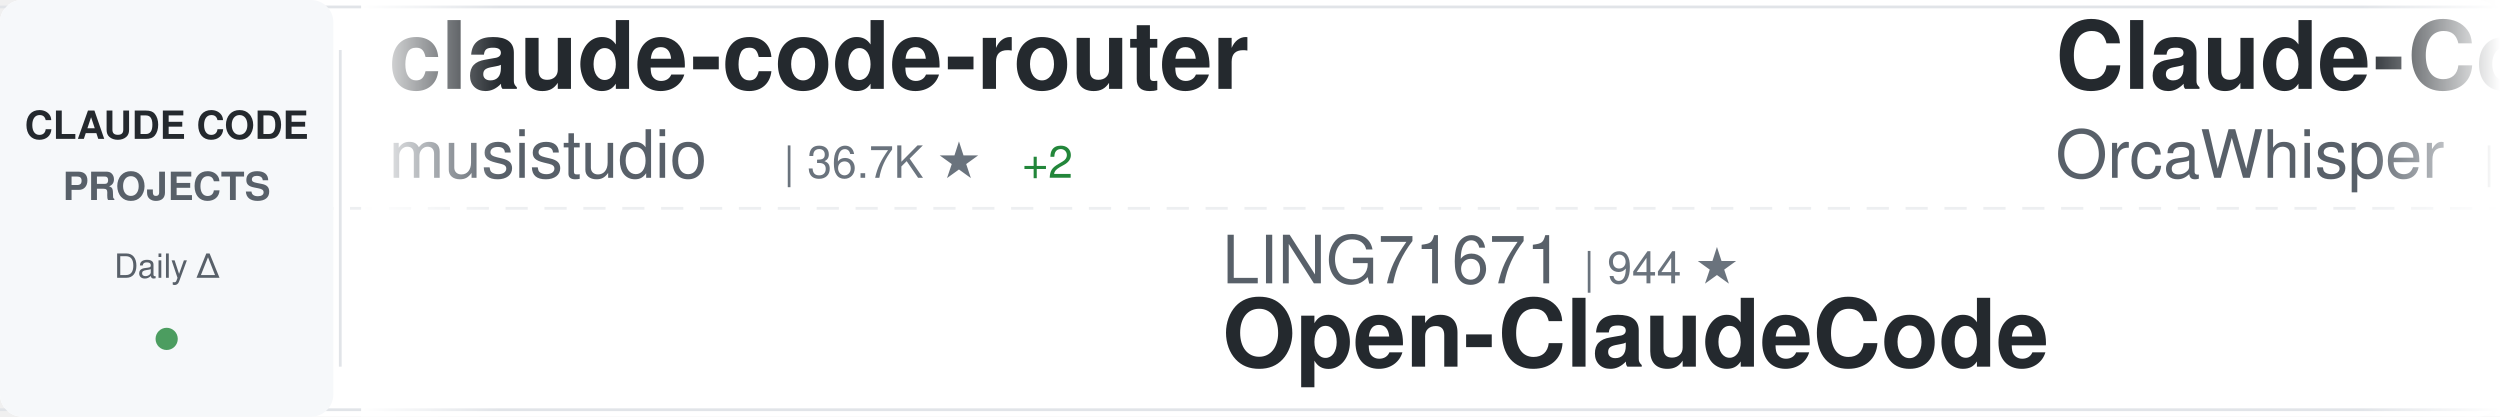
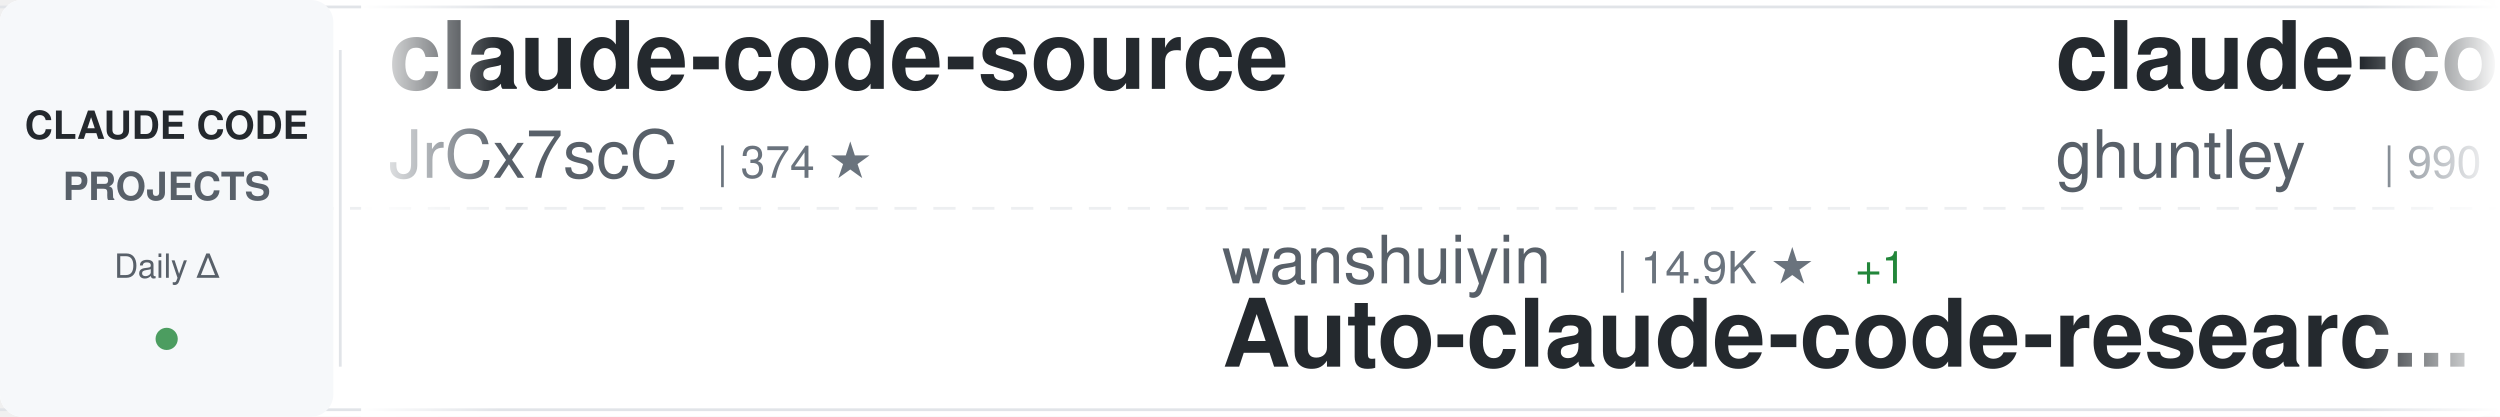
<svg xmlns="http://www.w3.org/2000/svg" width="900" height="150">
  <defs>
    <linearGradient id="awesomeLeftFade" x1="0%" y1="0%" x2="100%" y2="0%">
      <stop offset="0%" style="stop-color:#ffffff;stop-opacity:1" />
      <stop offset="100%" style="stop-color:#ffffff;stop-opacity:0" />
    </linearGradient>
    <linearGradient id="awesomeRightFade" x1="0%" y1="0%" x2="100%" y2="0%">
      <stop offset="0%" style="stop-color:#ffffff;stop-opacity:0" />
      <stop offset="100%" style="stop-color:#ffffff;stop-opacity:1" />
    </linearGradient>
  </defs>
  <rect width="900" height="150" fill="#ffffff" rx="8" />
  <rect x="0" y="2" width="900" height="1" fill="#e1e4e8" />
  <rect x="0" y="147" width="900" height="1" fill="#e1e4e8" />
  <line x1="0" y1="75" x2="900" y2="75" stroke="#e1e4e8" stroke-width="1" stroke-dasharray="8 6" opacity="0.6" />
  <rect x="0" y="0" width="120" height="150" fill="#f6f8fa" rx="8" />
  <text x="60" y="50" font-family="-apple-system, BlinkMacSystemFont, 'Segoe UI', Helvetica, Arial, sans-serif" font-size="14" font-weight="600" fill="#24292e" text-anchor="middle">CLAUDE CODE</text>
  <text x="60" y="72" font-family="-apple-system, BlinkMacSystemFont, 'Segoe UI', Helvetica, Arial, sans-serif" font-size="14" font-weight="600" fill="#586069" text-anchor="middle">PROJECTS</text>
  <text x="60" y="100" font-family="-apple-system, BlinkMacSystemFont, 'Segoe UI', Helvetica, Arial, sans-serif" font-size="12" font-weight="500" fill="#586069" text-anchor="middle">Daily Δ</text>
  <circle cx="60" cy="122" r="4" fill="#22863a" opacity="0.8" />
  <rect x="122" y="18" width="1" height="114" fill="#e1e4e8" />
  <clipPath id="awesomeTickerClip">
    <rect x="130" y="0" width="770" height="150" />
  </clipPath>
  <g clip-path="url(#awesomeTickerClip)">
    <g id="awesomeTickerItems">
      <animateTransform attributeName="transform" attributeType="XML" type="translate" from="0 0" to="-3000 0" dur="54s" repeatCount="indefinite" />
      <g transform="translate(0, 0)">
-         <text x="140" y="32" font-family="-apple-system, BlinkMacSystemFont, 'Segoe UI', Helvetica, Arial, sans-serif" font-size="34" font-weight="600" fill="#24292e">claude-code-router</text>
-         <text x="140" y="64" font-family="-apple-system, BlinkMacSystemFont, 'Segoe UI', Helvetica, Arial, sans-serif" font-size="24" font-weight="400" fill="#586069">musistudio</text>
-         <text x="282" y="64" font-family="-apple-system, BlinkMacSystemFont, 'Segoe UI', Helvetica, Arial, sans-serif" font-size="16" font-weight="500" fill="#6a737d">| 36.7K ★</text>
-         <text x="368" y="64" font-family="-apple-system, BlinkMacSystemFont, 'Segoe UI', Helvetica, Arial, sans-serif" font-size="16" font-weight="500" fill="#22863a"> +2</text>
+         <text x="140" y="32" font-family="-apple-system, BlinkMacSystemFont, 'Segoe UI', Helvetica, Arial, sans-serif" font-size="34" font-weight="600" fill="#24292e">claude-code-source</text>
+         <text x="140" y="64" font-family="-apple-system, BlinkMacSystemFont, 'Segoe UI', Helvetica, Arial, sans-serif" font-size="24" font-weight="400" fill="#586069">JrCx7scC</text>
+         <text x="258" y="64" font-family="-apple-system, BlinkMacSystemFont, 'Segoe UI', Helvetica, Arial, sans-serif" font-size="16" font-weight="500" fill="#6a737d">| 374 ★</text>
      </g>
      <g transform="translate(300, 0)">
-         <text x="140" y="102" font-family="-apple-system, BlinkMacSystemFont, 'Segoe UI', Helvetica, Arial, sans-serif" font-size="24" font-weight="400" fill="#586069">LING71671</text>
-         <text x="270" y="102" font-family="-apple-system, BlinkMacSystemFont, 'Segoe UI', Helvetica, Arial, sans-serif" font-size="16" font-weight="500" fill="#6a737d">| 944 ★</text>
-         <text x="140" y="132" font-family="-apple-system, BlinkMacSystemFont, 'Segoe UI', Helvetica, Arial, sans-serif" font-size="34" font-weight="600" fill="#24292e">Open-ClaudeCode</text>
+         <text x="140" y="102" font-family="-apple-system, BlinkMacSystemFont, 'Segoe UI', Helvetica, Arial, sans-serif" font-size="24" font-weight="400" fill="#586069">wanshuiyin</text>
+         <text x="282" y="102" font-family="-apple-system, BlinkMacSystemFont, 'Segoe UI', Helvetica, Arial, sans-serif" font-size="16" font-weight="500" fill="#6a737d">| 14.9K ★</text>
+         <text x="368" y="102" font-family="-apple-system, BlinkMacSystemFont, 'Segoe UI', Helvetica, Arial, sans-serif" font-size="16" font-weight="500" fill="#22863a"> +1</text>
+         <text x="140" y="132" font-family="-apple-system, BlinkMacSystemFont, 'Segoe UI', Helvetica, Arial, sans-serif" font-size="34" font-weight="600" fill="#24292e">Auto-claude-code-researc...</text>
      </g>
      <g transform="translate(600, 0)">
-         <text x="140" y="32" font-family="-apple-system, BlinkMacSystemFont, 'Segoe UI', Helvetica, Arial, sans-serif" font-size="34" font-weight="600" fill="#24292e">Claude-Code</text>
-         <text x="140" y="64" font-family="-apple-system, BlinkMacSystemFont, 'Segoe UI', Helvetica, Arial, sans-serif" font-size="24" font-weight="400" fill="#586069">OrcaWhisper</text>
-         <text x="294" y="64" font-family="-apple-system, BlinkMacSystemFont, 'Segoe UI', Helvetica, Arial, sans-serif" font-size="16" font-weight="500" fill="#6a737d">| 92 ★</text>
+         <text x="140" y="32" font-family="-apple-system, BlinkMacSystemFont, 'Segoe UI', Helvetica, Arial, sans-serif" font-size="34" font-weight="600" fill="#24292e">claude-code-source-code-...</text>
+         <text x="140" y="64" font-family="-apple-system, BlinkMacSystemFont, 'Segoe UI', Helvetica, Arial, sans-serif" font-size="24" font-weight="400" fill="#586069">ghuntley</text>
+         <text x="258" y="64" font-family="-apple-system, BlinkMacSystemFont, 'Segoe UI', Helvetica, Arial, sans-serif" font-size="16" font-weight="500" fill="#6a737d">| 990 ★</text>
      </g>
      <g transform="translate(900, 0)">
-         <text x="140" y="102" font-family="-apple-system, BlinkMacSystemFont, 'Segoe UI', Helvetica, Arial, sans-serif" font-size="24" font-weight="400" fill="#586069">lorryjovens-hub</text>
-         <text x="342" y="102" font-family="-apple-system, BlinkMacSystemFont, 'Segoe UI', Helvetica, Arial, sans-serif" font-size="16" font-weight="500" fill="#6a737d">| 1.7K ★</text>
-         <text x="140" y="132" font-family="-apple-system, BlinkMacSystemFont, 'Segoe UI', Helvetica, Arial, sans-serif" font-size="34" font-weight="600" fill="#24292e">claude-code-rust</text>
+         <text x="140" y="102" font-family="-apple-system, BlinkMacSystemFont, 'Segoe UI', Helvetica, Arial, sans-serif" font-size="24" font-weight="400" fill="#586069">hangsman</text>
+         <text x="258" y="102" font-family="-apple-system, BlinkMacSystemFont, 'Segoe UI', Helvetica, Arial, sans-serif" font-size="16" font-weight="500" fill="#6a737d">| 791 ★</text>
+         <text x="140" y="132" font-family="-apple-system, BlinkMacSystemFont, 'Segoe UI', Helvetica, Arial, sans-serif" font-size="34" font-weight="600" fill="#24292e">claude-code-source</text>
      </g>
      <g transform="translate(1200, 0)">
-         <text x="140" y="32" font-family="-apple-system, BlinkMacSystemFont, 'Segoe UI', Helvetica, Arial, sans-serif" font-size="34" font-weight="600" fill="#24292e">claude-code-hooks-master...</text>
-         <text x="140" y="64" font-family="-apple-system, BlinkMacSystemFont, 'Segoe UI', Helvetica, Arial, sans-serif" font-size="24" font-weight="400" fill="#586069">disler</text>
-         <text x="234" y="64" font-family="-apple-system, BlinkMacSystemFont, 'Segoe UI', Helvetica, Arial, sans-serif" font-size="16" font-weight="500" fill="#6a737d">| 3.9K ★</text>
+         <text x="140" y="32" font-family="-apple-system, BlinkMacSystemFont, 'Segoe UI', Helvetica, Arial, sans-serif" font-size="34" font-weight="600" fill="#24292e">claude-code-my-workflow</text>
+         <text x="140" y="64" font-family="-apple-system, BlinkMacSystemFont, 'Segoe UI', Helvetica, Arial, sans-serif" font-size="24" font-weight="400" fill="#586069">pedrohcgs</text>
+         <text x="270" y="64" font-family="-apple-system, BlinkMacSystemFont, 'Segoe UI', Helvetica, Arial, sans-serif" font-size="16" font-weight="500" fill="#6a737d">| 1.5K ★</text>
      </g>
      <g transform="translate(1500, 0)">
-         <text x="140" y="102" font-family="-apple-system, BlinkMacSystemFont, 'Segoe UI', Helvetica, Arial, sans-serif" font-size="24" font-weight="400" fill="#586069">feiskyer</text>
-         <text x="258" y="102" font-family="-apple-system, BlinkMacSystemFont, 'Segoe UI', Helvetica, Arial, sans-serif" font-size="16" font-weight="500" fill="#6a737d">| 1.6K ★</text>
-         <text x="140" y="132" font-family="-apple-system, BlinkMacSystemFont, 'Segoe UI', Helvetica, Arial, sans-serif" font-size="34" font-weight="600" fill="#24292e">claude-code-settings</text>
+         <text x="140" y="102" font-family="-apple-system, BlinkMacSystemFont, 'Segoe UI', Helvetica, Arial, sans-serif" font-size="24" font-weight="400" fill="#586069">krusemediallc</text>
+         <text x="318" y="102" font-family="-apple-system, BlinkMacSystemFont, 'Segoe UI', Helvetica, Arial, sans-serif" font-size="16" font-weight="500" fill="#6a737d">| 1.3K ★</text>
+         <text x="395" y="102" font-family="-apple-system, BlinkMacSystemFont, 'Segoe UI', Helvetica, Arial, sans-serif" font-size="16" font-weight="500" fill="#22863a"> +2</text>
+         <text x="140" y="132" font-family="-apple-system, BlinkMacSystemFont, 'Segoe UI', Helvetica, Arial, sans-serif" font-size="34" font-weight="600" fill="#24292e">arcads-claude-code</text>
      </g>
      <g transform="translate(1800, 0)">
-         <text x="140" y="32" font-family="-apple-system, BlinkMacSystemFont, 'Segoe UI', Helvetica, Arial, sans-serif" font-size="34" font-weight="600" fill="#24292e">Claude-Code</text>
-         <text x="140" y="64" font-family="-apple-system, BlinkMacSystemFont, 'Segoe UI', Helvetica, Arial, sans-serif" font-size="24" font-weight="400" fill="#586069">KPR111</text>
-         <text x="234" y="64" font-family="-apple-system, BlinkMacSystemFont, 'Segoe UI', Helvetica, Arial, sans-serif" font-size="16" font-weight="500" fill="#6a737d">| 18 ★</text>
+         <text x="140" y="32" font-family="-apple-system, BlinkMacSystemFont, 'Segoe UI', Helvetica, Arial, sans-serif" font-size="34" font-weight="600" fill="#24292e">claude-code-tudou</text>
+         <text x="140" y="64" font-family="-apple-system, BlinkMacSystemFont, 'Segoe UI', Helvetica, Arial, sans-serif" font-size="24" font-weight="400" fill="#586069">AICoderTudou</text>
+         <text x="306" y="64" font-family="-apple-system, BlinkMacSystemFont, 'Segoe UI', Helvetica, Arial, sans-serif" font-size="16" font-weight="500" fill="#6a737d">| 496 ★</text>
      </g>
      <g transform="translate(2100, 0)">
-         <text x="140" y="102" font-family="-apple-system, BlinkMacSystemFont, 'Segoe UI', Helvetica, Arial, sans-serif" font-size="24" font-weight="400" fill="#586069">Yeachan-Heo</text>
-         <text x="294" y="102" font-family="-apple-system, BlinkMacSystemFont, 'Segoe UI', Helvetica, Arial, sans-serif" font-size="16" font-weight="500" fill="#6a737d">| 38.7K ★</text>
-         <text x="380" y="102" font-family="-apple-system, BlinkMacSystemFont, 'Segoe UI', Helvetica, Arial, sans-serif" font-size="16" font-weight="500" fill="#22863a"> +1</text>
-         <text x="140" y="132" font-family="-apple-system, BlinkMacSystemFont, 'Segoe UI', Helvetica, Arial, sans-serif" font-size="34" font-weight="600" fill="#24292e">oh-my-claudecode</text>
+         <text x="140" y="102" font-family="-apple-system, BlinkMacSystemFont, 'Segoe UI', Helvetica, Arial, sans-serif" font-size="24" font-weight="400" fill="#586069">ding113</text>
+         <text x="246" y="102" font-family="-apple-system, BlinkMacSystemFont, 'Segoe UI', Helvetica, Arial, sans-serif" font-size="16" font-weight="500" fill="#6a737d">| 3.3K ★</text>
+         <text x="140" y="132" font-family="-apple-system, BlinkMacSystemFont, 'Segoe UI', Helvetica, Arial, sans-serif" font-size="34" font-weight="600" fill="#24292e">claude-code-hub</text>
      </g>
      <g transform="translate(2400, 0)">
-         <text x="140" y="32" font-family="-apple-system, BlinkMacSystemFont, 'Segoe UI', Helvetica, Arial, sans-serif" font-size="34" font-weight="600" fill="#24292e">claude-code-engineering</text>
-         <text x="140" y="64" font-family="-apple-system, BlinkMacSystemFont, 'Segoe UI', Helvetica, Arial, sans-serif" font-size="24" font-weight="400" fill="#586069">huangjia2019</text>
-         <text x="306" y="64" font-family="-apple-system, BlinkMacSystemFont, 'Segoe UI', Helvetica, Arial, sans-serif" font-size="16" font-weight="500" fill="#6a737d">| 1.1K ★</text>
+         <text x="140" y="32" font-family="-apple-system, BlinkMacSystemFont, 'Segoe UI', Helvetica, Arial, sans-serif" font-size="34" font-weight="600" fill="#24292e">awesome-claude-code-suba...</text>
+         <text x="140" y="64" font-family="-apple-system, BlinkMacSystemFont, 'Segoe UI', Helvetica, Arial, sans-serif" font-size="24" font-weight="400" fill="#586069">VoltAgent</text>
+         <text x="270" y="64" font-family="-apple-system, BlinkMacSystemFont, 'Segoe UI', Helvetica, Arial, sans-serif" font-size="16" font-weight="500" fill="#6a737d">| 24.5K ★</text>
+         <text x="356" y="64" font-family="-apple-system, BlinkMacSystemFont, 'Segoe UI', Helvetica, Arial, sans-serif" font-size="16" font-weight="500" fill="#22863a"> +3</text>
      </g>
      <g transform="translate(2700, 0)">
-         <text x="140" y="102" font-family="-apple-system, BlinkMacSystemFont, 'Segoe UI', Helvetica, Arial, sans-serif" font-size="24" font-weight="400" fill="#586069">disler</text>
-         <text x="234" y="102" font-family="-apple-system, BlinkMacSystemFont, 'Segoe UI', Helvetica, Arial, sans-serif" font-size="16" font-weight="500" fill="#6a737d">| 1.6K ★</text>
-         <text x="311" y="102" font-family="-apple-system, BlinkMacSystemFont, 'Segoe UI', Helvetica, Arial, sans-serif" font-size="16" font-weight="500" fill="#cb2431"> -1</text>
-         <text x="140" y="132" font-family="-apple-system, BlinkMacSystemFont, 'Segoe UI', Helvetica, Arial, sans-serif" font-size="34" font-weight="600" fill="#24292e">pi-vs-claude-code</text>
+         <text x="140" y="102" font-family="-apple-system, BlinkMacSystemFont, 'Segoe UI', Helvetica, Arial, sans-serif" font-size="24" font-weight="400" fill="#586069">centminmod</text>
+         <text x="282" y="102" font-family="-apple-system, BlinkMacSystemFont, 'Segoe UI', Helvetica, Arial, sans-serif" font-size="16" font-weight="500" fill="#6a737d">| 2.6K ★</text>
+         <text x="140" y="132" font-family="-apple-system, BlinkMacSystemFont, 'Segoe UI', Helvetica, Arial, sans-serif" font-size="34" font-weight="600" fill="#24292e">my-claude-code-setup</text>
      </g>
      <g transform="translate(3000, 0)">
-         <text x="140" y="32" font-family="-apple-system, BlinkMacSystemFont, 'Segoe UI', Helvetica, Arial, sans-serif" font-size="34" font-weight="600" fill="#24292e">claude-code-router</text>
-         <text x="140" y="64" font-family="-apple-system, BlinkMacSystemFont, 'Segoe UI', Helvetica, Arial, sans-serif" font-size="24" font-weight="400" fill="#586069">musistudio</text>
-         <text x="282" y="64" font-family="-apple-system, BlinkMacSystemFont, 'Segoe UI', Helvetica, Arial, sans-serif" font-size="16" font-weight="500" fill="#6a737d">| 36.7K ★</text>
-         <text x="368" y="64" font-family="-apple-system, BlinkMacSystemFont, 'Segoe UI', Helvetica, Arial, sans-serif" font-size="16" font-weight="500" fill="#22863a"> +2</text>
+         <text x="140" y="32" font-family="-apple-system, BlinkMacSystemFont, 'Segoe UI', Helvetica, Arial, sans-serif" font-size="34" font-weight="600" fill="#24292e">claude-code-source</text>
+         <text x="140" y="64" font-family="-apple-system, BlinkMacSystemFont, 'Segoe UI', Helvetica, Arial, sans-serif" font-size="24" font-weight="400" fill="#586069">JrCx7scC</text>
+         <text x="258" y="64" font-family="-apple-system, BlinkMacSystemFont, 'Segoe UI', Helvetica, Arial, sans-serif" font-size="16" font-weight="500" fill="#6a737d">| 374 ★</text>
      </g>
      <g transform="translate(3300, 0)">
-         <text x="140" y="102" font-family="-apple-system, BlinkMacSystemFont, 'Segoe UI', Helvetica, Arial, sans-serif" font-size="24" font-weight="400" fill="#586069">LING71671</text>
-         <text x="270" y="102" font-family="-apple-system, BlinkMacSystemFont, 'Segoe UI', Helvetica, Arial, sans-serif" font-size="16" font-weight="500" fill="#6a737d">| 944 ★</text>
-         <text x="140" y="132" font-family="-apple-system, BlinkMacSystemFont, 'Segoe UI', Helvetica, Arial, sans-serif" font-size="34" font-weight="600" fill="#24292e">Open-ClaudeCode</text>
+         <text x="140" y="102" font-family="-apple-system, BlinkMacSystemFont, 'Segoe UI', Helvetica, Arial, sans-serif" font-size="24" font-weight="400" fill="#586069">wanshuiyin</text>
+         <text x="282" y="102" font-family="-apple-system, BlinkMacSystemFont, 'Segoe UI', Helvetica, Arial, sans-serif" font-size="16" font-weight="500" fill="#6a737d">| 14.9K ★</text>
+         <text x="368" y="102" font-family="-apple-system, BlinkMacSystemFont, 'Segoe UI', Helvetica, Arial, sans-serif" font-size="16" font-weight="500" fill="#22863a"> +1</text>
+         <text x="140" y="132" font-family="-apple-system, BlinkMacSystemFont, 'Segoe UI', Helvetica, Arial, sans-serif" font-size="34" font-weight="600" fill="#24292e">Auto-claude-code-researc...</text>
      </g>
      <g transform="translate(3600, 0)">
-         <text x="140" y="32" font-family="-apple-system, BlinkMacSystemFont, 'Segoe UI', Helvetica, Arial, sans-serif" font-size="34" font-weight="600" fill="#24292e">Claude-Code</text>
-         <text x="140" y="64" font-family="-apple-system, BlinkMacSystemFont, 'Segoe UI', Helvetica, Arial, sans-serif" font-size="24" font-weight="400" fill="#586069">OrcaWhisper</text>
-         <text x="294" y="64" font-family="-apple-system, BlinkMacSystemFont, 'Segoe UI', Helvetica, Arial, sans-serif" font-size="16" font-weight="500" fill="#6a737d">| 92 ★</text>
+         <text x="140" y="32" font-family="-apple-system, BlinkMacSystemFont, 'Segoe UI', Helvetica, Arial, sans-serif" font-size="34" font-weight="600" fill="#24292e">claude-code-source-code-...</text>
+         <text x="140" y="64" font-family="-apple-system, BlinkMacSystemFont, 'Segoe UI', Helvetica, Arial, sans-serif" font-size="24" font-weight="400" fill="#586069">ghuntley</text>
+         <text x="258" y="64" font-family="-apple-system, BlinkMacSystemFont, 'Segoe UI', Helvetica, Arial, sans-serif" font-size="16" font-weight="500" fill="#6a737d">| 990 ★</text>
      </g>
      <g transform="translate(3900, 0)">
-         <text x="140" y="102" font-family="-apple-system, BlinkMacSystemFont, 'Segoe UI', Helvetica, Arial, sans-serif" font-size="24" font-weight="400" fill="#586069">lorryjovens-hub</text>
-         <text x="342" y="102" font-family="-apple-system, BlinkMacSystemFont, 'Segoe UI', Helvetica, Arial, sans-serif" font-size="16" font-weight="500" fill="#6a737d">| 1.7K ★</text>
-         <text x="140" y="132" font-family="-apple-system, BlinkMacSystemFont, 'Segoe UI', Helvetica, Arial, sans-serif" font-size="34" font-weight="600" fill="#24292e">claude-code-rust</text>
+         <text x="140" y="102" font-family="-apple-system, BlinkMacSystemFont, 'Segoe UI', Helvetica, Arial, sans-serif" font-size="24" font-weight="400" fill="#586069">hangsman</text>
+         <text x="258" y="102" font-family="-apple-system, BlinkMacSystemFont, 'Segoe UI', Helvetica, Arial, sans-serif" font-size="16" font-weight="500" fill="#6a737d">| 791 ★</text>
+         <text x="140" y="132" font-family="-apple-system, BlinkMacSystemFont, 'Segoe UI', Helvetica, Arial, sans-serif" font-size="34" font-weight="600" fill="#24292e">claude-code-source</text>
      </g>
    </g>
  </g>
  <rect x="130" y="0" width="50" height="150" fill="url(#awesomeLeftFade)" />
  <rect x="850" y="0" width="50" height="150" fill="url(#awesomeRightFade)" />
</svg>
